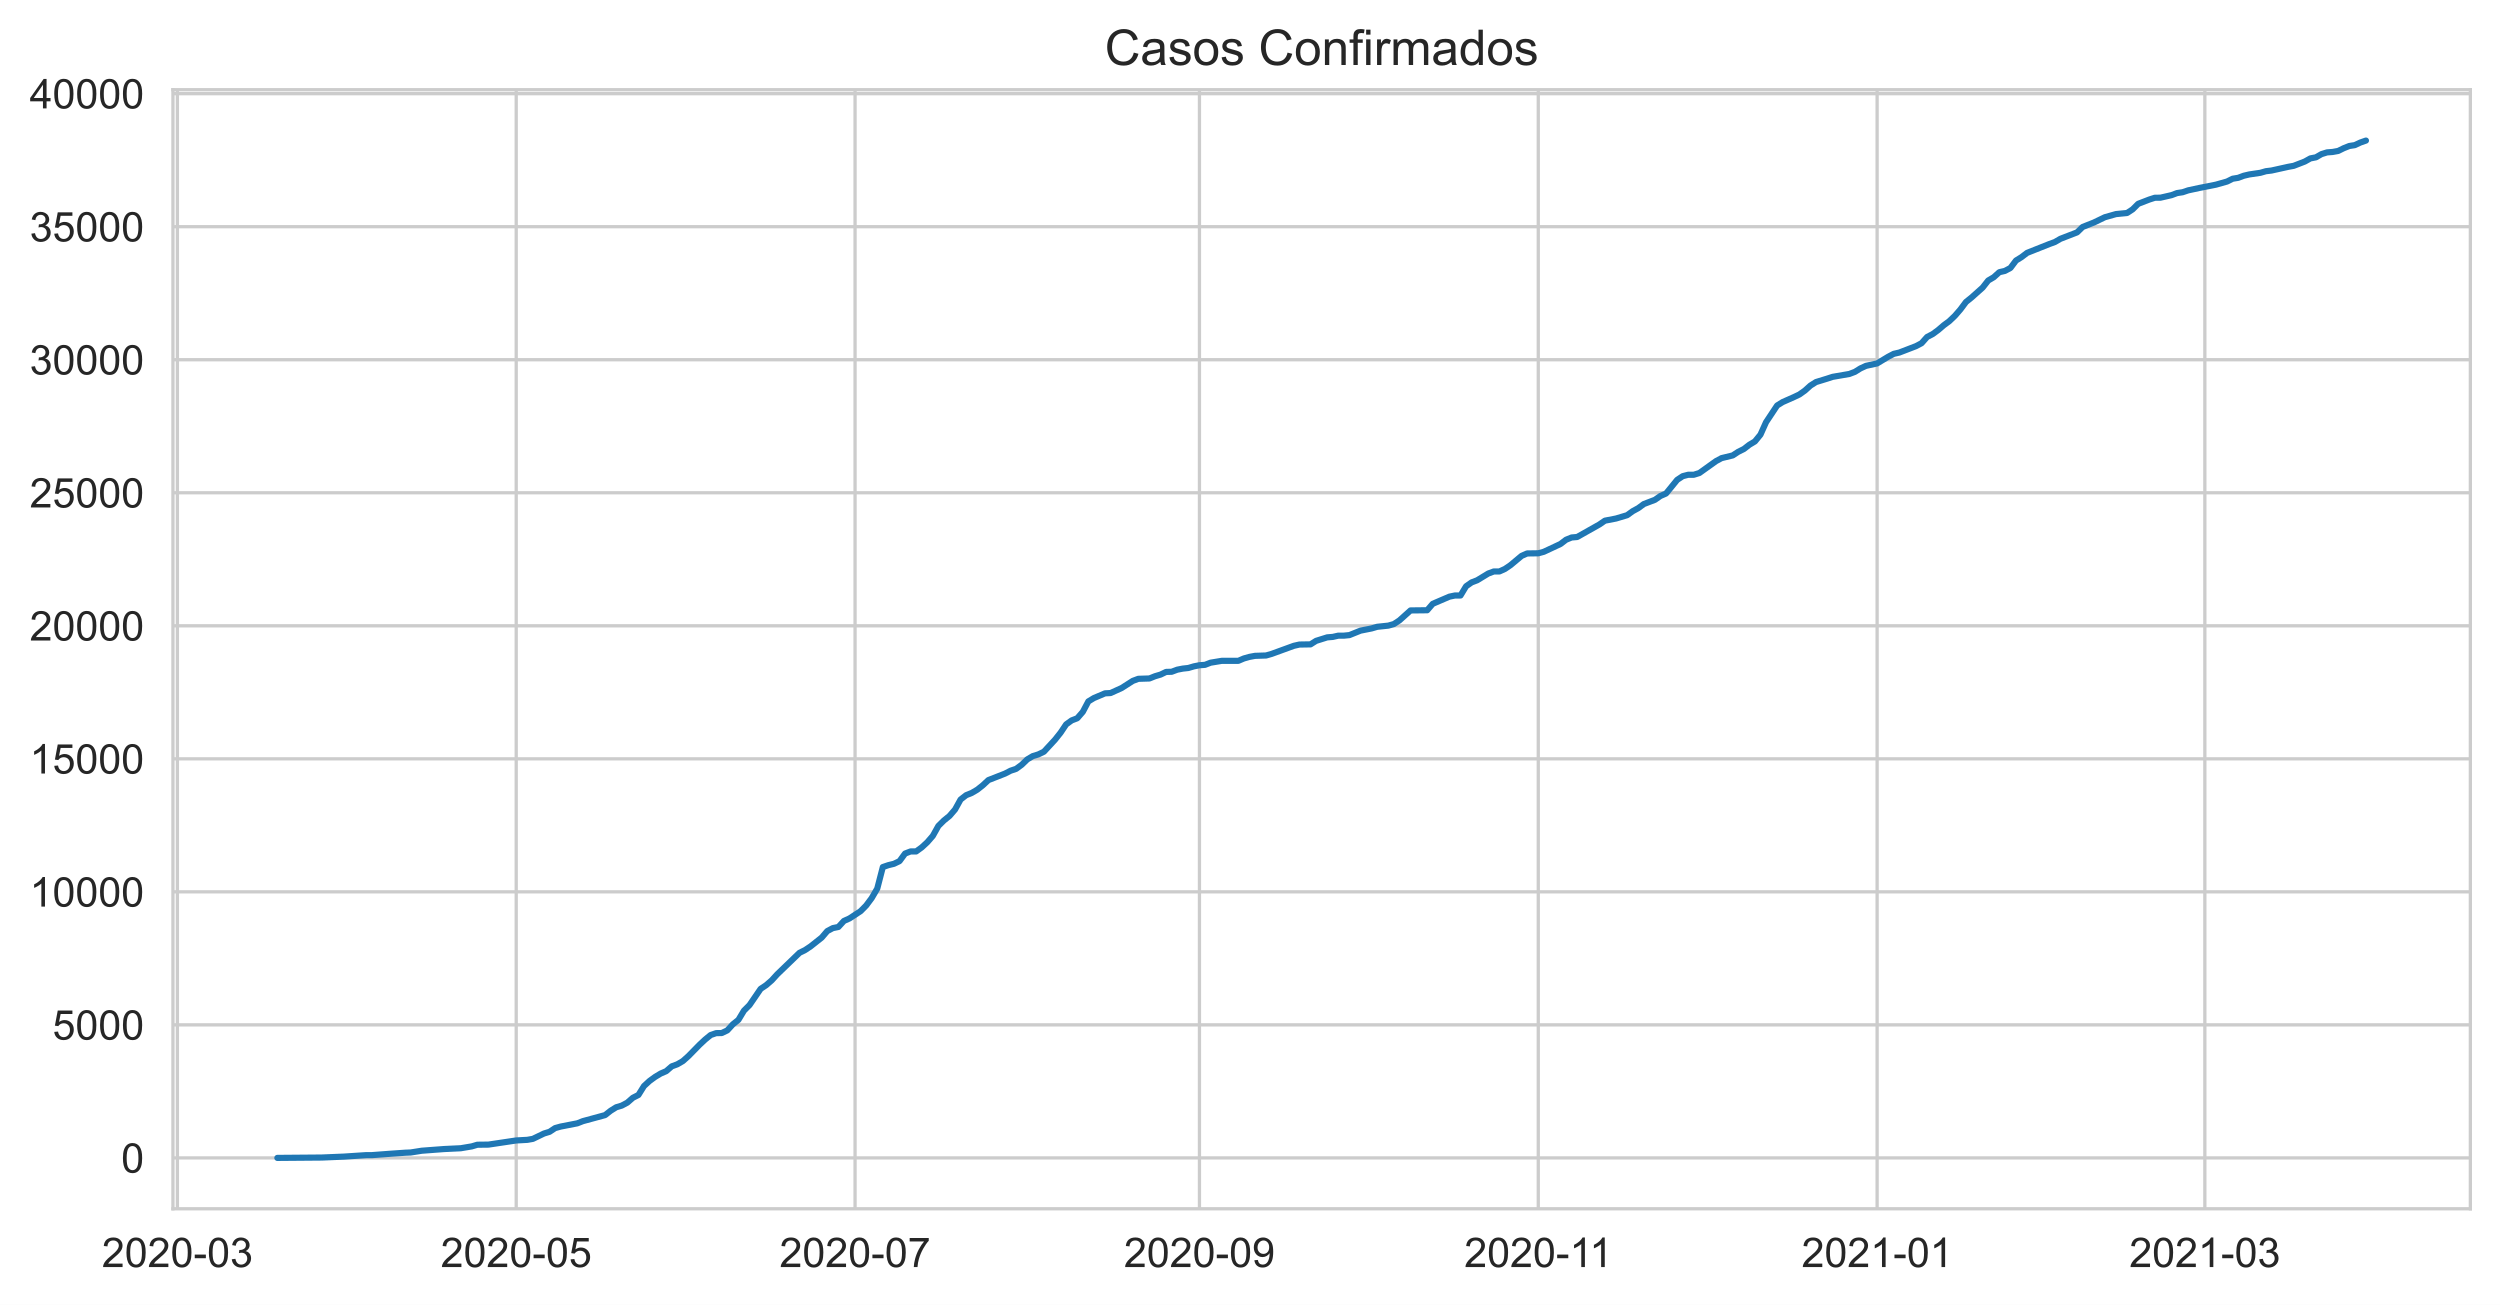
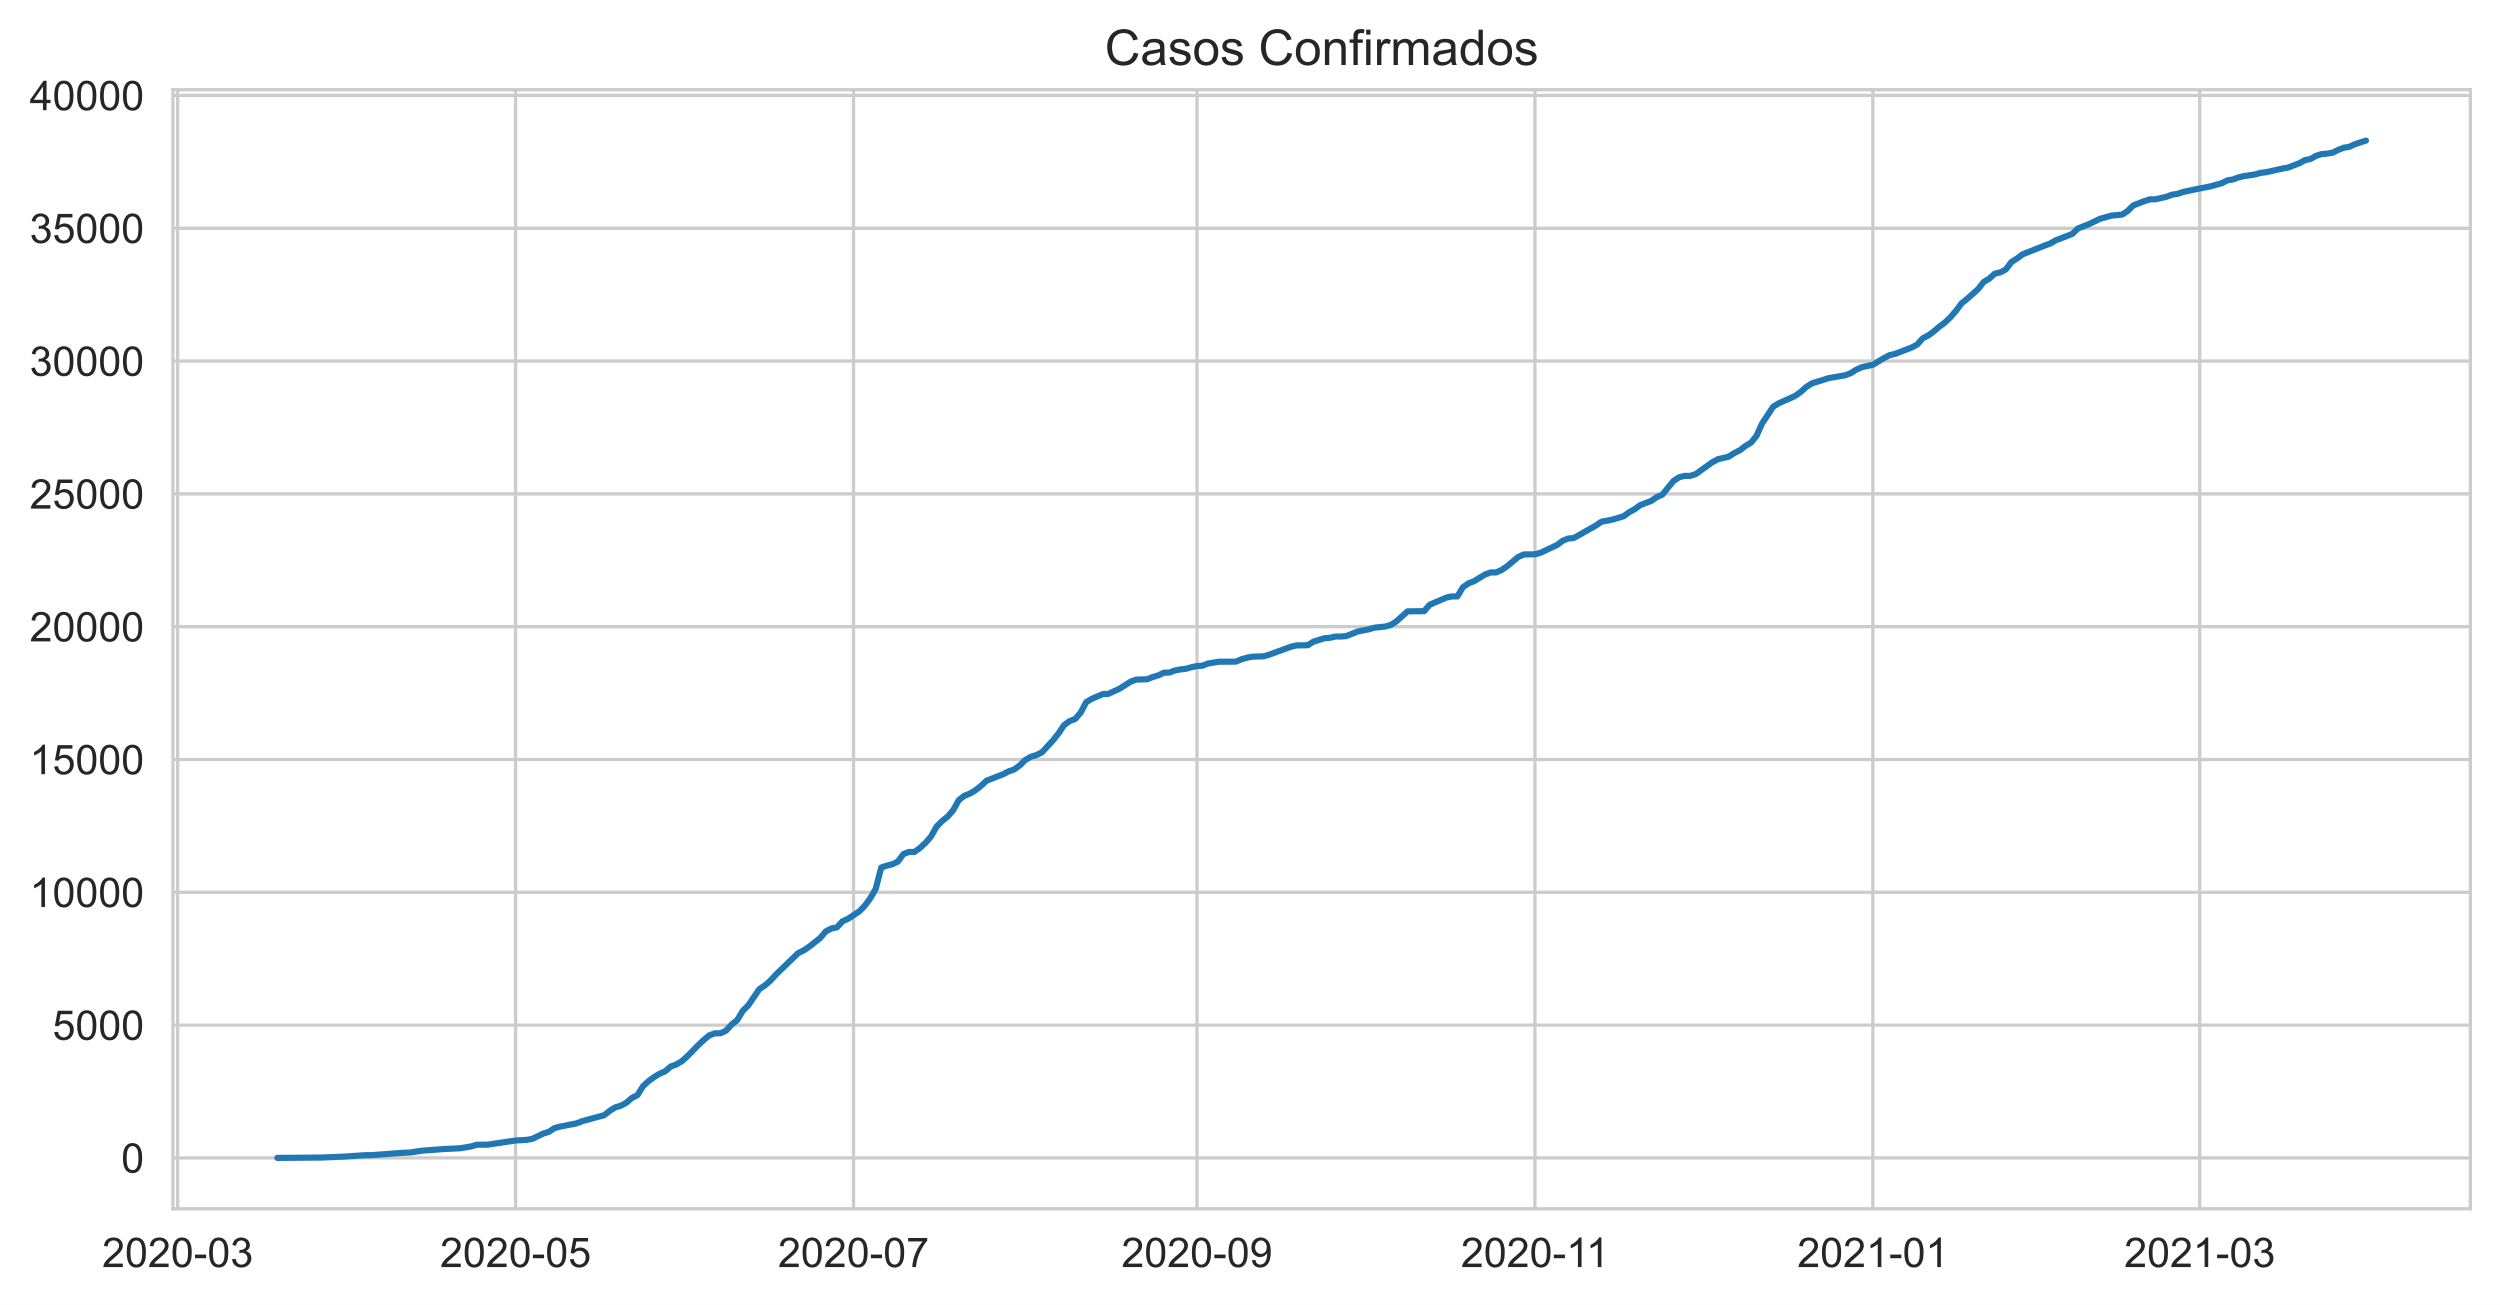
<svg xmlns="http://www.w3.org/2000/svg" xmlns:xlink="http://www.w3.org/1999/xlink" height="316.935pt" version="1.1" viewBox="0 0 607.205 316.935" width="607.205pt">
  <defs>
    <style type="text/css">*{stroke-linecap:butt;stroke-linejoin:round;}</style>
  </defs>
  <g id="figure_1">
    <g id="patch_1">
      <path d="M 0 316.935  L 607.205 316.935  L 607.205 0  L 0 0  z " style="fill:#ffffff;" />
    </g>
    <g id="axes_1">
      <g id="patch_2">
        <path d="M 42.005 293.589  L 600.005 293.589  L 600.005 21.789  L 42.005 21.789  z " style="fill:#ffffff;" />
      </g>
      <g id="matplotlib.axis_1">
        <g id="xtick_1">
          <g id="line2d_1">
-             <path clip-path="url(#pbc5fba804a)" d="M 43.084 293.589  L 43.084 21.789  " style="fill:none;stroke:#cccccc;stroke-linecap:round;stroke-width:0.8;" />
+             <path clip-path="url(#pa02f91b7c9)" d="M 43.148 293.589  L 43.148 21.789  " style="fill:none;stroke:#cccccc;stroke-linecap:round;stroke-width:0.8;" />
          </g>
          <g id="text_1">
-             <g style="fill:#262626;" transform="translate(24.73634 307.7472)scale(0.1 -0.1)">
+             <g style="fill:#262626;" transform="translate(24.80075 307.7472)scale(0.1 -0.1)">
              <defs>
                <path d="M 3222 541  L 3222 0  L 194 0  Q 188 203 259 391  Q 375 700 629 1000  Q 884 1300 1366 1694  Q 2113 2306 2375 2664  Q 2638 3022 2638 3341  Q 2638 3675 2398 3904  Q 2159 4134 1775 4134  Q 1369 4134 1125 3890  Q 881 3647 878 3216  L 300 3275  Q 359 3922 746 4261  Q 1134 4600 1788 4600  Q 2447 4600 2831 4234  Q 3216 3869 3216 3328  Q 3216 3053 3103 2787  Q 2991 2522 2730 2228  Q 2469 1934 1863 1422  Q 1356 997 1212 845  Q 1069 694 975 541  L 3222 541  z " id="ArialMT-32" transform="scale(0.015625)" />
                <path d="M 266 2259  Q 266 3072 433 3567  Q 600 4063 929 4331  Q 1259 4600 1759 4600  Q 2128 4600 2406 4451  Q 2684 4303 2865 4023  Q 3047 3744 3150 3342  Q 3253 2941 3253 2259  Q 3253 1453 3087 958  Q 2922 463 2592 192  Q 2263 -78 1759 -78  Q 1097 -78 719 397  Q 266 969 266 2259  z M 844 2259  Q 844 1131 1108 757  Q 1372 384 1759 384  Q 2147 384 2411 759  Q 2675 1134 2675 2259  Q 2675 3391 2411 3762  Q 2147 4134 1753 4134  Q 1366 4134 1134 3806  Q 844 3388 844 2259  z " id="ArialMT-30" transform="scale(0.015625)" />
                <path d="M 203 1375  L 203 1941  L 1931 1941  L 1931 1375  L 203 1375  z " id="ArialMT-2d" transform="scale(0.015625)" />
                <path d="M 269 1209  L 831 1284  Q 928 806 1161 595  Q 1394 384 1728 384  Q 2125 384 2398 659  Q 2672 934 2672 1341  Q 2672 1728 2419 1979  Q 2166 2231 1775 2231  Q 1616 2231 1378 2169  L 1441 2663  Q 1497 2656 1531 2656  Q 1891 2656 2178 2843  Q 2466 3031 2466 3422  Q 2466 3731 2256 3934  Q 2047 4138 1716 4138  Q 1388 4138 1169 3931  Q 950 3725 888 3313  L 325 3413  Q 428 3978 793 4289  Q 1159 4600 1703 4600  Q 2078 4600 2393 4439  Q 2709 4278 2876 4000  Q 3044 3722 3044 3409  Q 3044 3113 2884 2869  Q 2725 2625 2413 2481  Q 2819 2388 3044 2092  Q 3269 1797 3269 1353  Q 3269 753 2831 336  Q 2394 -81 1725 -81  Q 1122 -81 723 278  Q 325 638 269 1209  z " id="ArialMT-33" transform="scale(0.015625)" />
              </defs>
              <use xlink:href="#ArialMT-32" />
              <use x="55.615" xlink:href="#ArialMT-30" />
              <use x="111.23" xlink:href="#ArialMT-32" />
              <use x="166.846" xlink:href="#ArialMT-30" />
              <use x="222.461" xlink:href="#ArialMT-2d" />
              <use x="255.762" xlink:href="#ArialMT-30" />
              <use x="311.377" xlink:href="#ArialMT-33" />
            </g>
          </g>
        </g>
        <g id="xtick_2">
          <g id="line2d_2">
-             <path clip-path="url(#pbc5fba804a)" d="M 125.381 293.589  L 125.381 21.789  " style="fill:none;stroke:#cccccc;stroke-linecap:round;stroke-width:0.8;" />
+             <path clip-path="url(#pa02f91b7c9)" d="M 125.227 293.589  L 125.227 21.789  " style="fill:none;stroke:#cccccc;stroke-linecap:round;stroke-width:0.8;" />
          </g>
          <g id="text_2">
-             <g style="fill:#262626;" transform="translate(107.0332 307.7472)scale(0.1 -0.1)">
+             <g style="fill:#262626;" transform="translate(106.8794 307.7472)scale(0.1 -0.1)">
              <defs>
                <path d="M 266 1200  L 856 1250  Q 922 819 1161 601  Q 1400 384 1738 384  Q 2144 384 2425 690  Q 2706 997 2706 1503  Q 2706 1984 2436 2262  Q 2166 2541 1728 2541  Q 1456 2541 1237 2417  Q 1019 2294 894 2097  L 366 2166  L 809 4519  L 3088 4519  L 3088 3981  L 1259 3981  L 1013 2750  Q 1425 3038 1878 3038  Q 2478 3038 2890 2622  Q 3303 2206 3303 1553  Q 3303 931 2941 478  Q 2500 -78 1738 -78  Q 1113 -78 717 272  Q 322 622 266 1200  z " id="ArialMT-35" transform="scale(0.015625)" />
              </defs>
              <use xlink:href="#ArialMT-32" />
              <use x="55.615" xlink:href="#ArialMT-30" />
              <use x="111.23" xlink:href="#ArialMT-32" />
              <use x="166.846" xlink:href="#ArialMT-30" />
              <use x="222.461" xlink:href="#ArialMT-2d" />
              <use x="255.762" xlink:href="#ArialMT-30" />
              <use x="311.377" xlink:href="#ArialMT-35" />
            </g>
          </g>
        </g>
        <g id="xtick_3">
          <g id="line2d_3">
-             <path clip-path="url(#pbc5fba804a)" d="M 207.678 293.589  L 207.678 21.789  " style="fill:none;stroke:#cccccc;stroke-linecap:round;stroke-width:0.8;" />
+             <path clip-path="url(#pa02f91b7c9)" d="M 207.306 293.589  L 207.306 21.789  " style="fill:none;stroke:#cccccc;stroke-linecap:round;stroke-width:0.8;" />
          </g>
          <g id="text_3">
-             <g style="fill:#262626;" transform="translate(189.3301 307.7472)scale(0.1 -0.1)">
+             <g style="fill:#262626;" transform="translate(188.958 307.7472)scale(0.1 -0.1)">
              <defs>
                <path d="M 303 3981  L 303 4522  L 3269 4522  L 3269 4084  Q 2831 3619 2401 2847  Q 1972 2075 1738 1259  Q 1569 684 1522 0  L 944 0  Q 953 541 1156 1306  Q 1359 2072 1739 2783  Q 2119 3494 2547 3981  L 303 3981  z " id="ArialMT-37" transform="scale(0.015625)" />
              </defs>
              <use xlink:href="#ArialMT-32" />
              <use x="55.615" xlink:href="#ArialMT-30" />
              <use x="111.23" xlink:href="#ArialMT-32" />
              <use x="166.846" xlink:href="#ArialMT-30" />
              <use x="222.461" xlink:href="#ArialMT-2d" />
              <use x="255.762" xlink:href="#ArialMT-30" />
              <use x="311.377" xlink:href="#ArialMT-37" />
            </g>
          </g>
        </g>
        <g id="xtick_4">
          <g id="line2d_4">
-             <path clip-path="url(#pbc5fba804a)" d="M 291.324 293.589  L 291.324 21.789  " style="fill:none;stroke:#cccccc;stroke-linecap:round;stroke-width:0.8;" />
+             <path clip-path="url(#pa02f91b7c9)" d="M 290.73 293.589  L 290.73 21.789  " style="fill:none;stroke:#cccccc;stroke-linecap:round;stroke-width:0.8;" />
          </g>
          <g id="text_4">
-             <g style="fill:#262626;" transform="translate(272.9762 307.7472)scale(0.1 -0.1)">
+             <g style="fill:#262626;" transform="translate(272.3821 307.7472)scale(0.1 -0.1)">
              <defs>
                <path d="M 350 1059  L 891 1109  Q 959 728 1153 556  Q 1347 384 1650 384  Q 1909 384 2104 503  Q 2300 622 2425 820  Q 2550 1019 2634 1356  Q 2719 1694 2719 2044  Q 2719 2081 2716 2156  Q 2547 1888 2255 1720  Q 1963 1553 1622 1553  Q 1053 1553 659 1965  Q 266 2378 266 3053  Q 266 3750 677 4175  Q 1088 4600 1706 4600  Q 2153 4600 2523 4359  Q 2894 4119 3086 3673  Q 3278 3228 3278 2384  Q 3278 1506 3087 986  Q 2897 466 2520 194  Q 2144 -78 1638 -78  Q 1100 -78 759 220  Q 419 519 350 1059  z M 2653 3081  Q 2653 3566 2395 3850  Q 2138 4134 1775 4134  Q 1400 4134 1122 3828  Q 844 3522 844 3034  Q 844 2597 1108 2323  Q 1372 2050 1759 2050  Q 2150 2050 2401 2323  Q 2653 2597 2653 3081  z " id="ArialMT-39" transform="scale(0.015625)" />
              </defs>
              <use xlink:href="#ArialMT-32" />
              <use x="55.615" xlink:href="#ArialMT-30" />
              <use x="111.23" xlink:href="#ArialMT-32" />
              <use x="166.846" xlink:href="#ArialMT-30" />
              <use x="222.461" xlink:href="#ArialMT-2d" />
              <use x="255.762" xlink:href="#ArialMT-30" />
              <use x="311.377" xlink:href="#ArialMT-39" />
            </g>
          </g>
        </g>
        <g id="xtick_5">
          <g id="line2d_5">
-             <path clip-path="url(#pbc5fba804a)" d="M 373.621 293.589  L 373.621 21.789  " style="fill:none;stroke:#cccccc;stroke-linecap:round;stroke-width:0.8;" />
+             <path clip-path="url(#pa02f91b7c9)" d="M 372.808 293.589  L 372.808 21.789  " style="fill:none;stroke:#cccccc;stroke-linecap:round;stroke-width:0.8;" />
          </g>
          <g id="text_5">
-             <g style="fill:#262626;" transform="translate(355.6418 307.7472)scale(0.1 -0.1)">
+             <g style="fill:#262626;" transform="translate(354.8295 307.7472)scale(0.1 -0.1)">
              <defs>
                <path d="M 2384 0  L 1822 0  L 1822 3584  Q 1619 3391 1289 3197  Q 959 3003 697 2906  L 697 3450  Q 1169 3672 1522 3987  Q 1875 4303 2022 4600  L 2384 4600  L 2384 0  z " id="ArialMT-31" transform="scale(0.015625)" />
              </defs>
              <use xlink:href="#ArialMT-32" />
              <use x="55.615" xlink:href="#ArialMT-30" />
              <use x="111.23" xlink:href="#ArialMT-32" />
              <use x="166.846" xlink:href="#ArialMT-30" />
              <use x="222.461" xlink:href="#ArialMT-2d" />
              <use x="255.762" xlink:href="#ArialMT-31" />
              <use x="304.002" xlink:href="#ArialMT-31" />
            </g>
          </g>
        </g>
        <g id="xtick_6">
          <g id="line2d_6">
-             <path clip-path="url(#pbc5fba804a)" d="M 455.918 293.589  L 455.918 21.789  " style="fill:none;stroke:#cccccc;stroke-linecap:round;stroke-width:0.8;" />
+             <path clip-path="url(#pa02f91b7c9)" d="M 454.887 293.589  L 454.887 21.789  " style="fill:none;stroke:#cccccc;stroke-linecap:round;stroke-width:0.8;" />
          </g>
          <g id="text_6">
-             <g style="fill:#262626;" transform="translate(437.57 307.7472)scale(0.1 -0.1)">
+             <g style="fill:#262626;" transform="translate(436.5394 307.7472)scale(0.1 -0.1)">
              <use xlink:href="#ArialMT-32" />
              <use x="55.615" xlink:href="#ArialMT-30" />
              <use x="111.23" xlink:href="#ArialMT-32" />
              <use x="166.846" xlink:href="#ArialMT-31" />
              <use x="222.461" xlink:href="#ArialMT-2d" />
              <use x="255.762" xlink:href="#ArialMT-30" />
              <use x="311.377" xlink:href="#ArialMT-31" />
            </g>
          </g>
        </g>
        <g id="xtick_7">
          <g id="line2d_7">
-             <path clip-path="url(#pbc5fba804a)" d="M 535.516 293.589  L 535.516 21.789  " style="fill:none;stroke:#cccccc;stroke-linecap:round;stroke-width:0.8;" />
+             <path clip-path="url(#pa02f91b7c9)" d="M 534.275 293.589  L 534.275 21.789  " style="fill:none;stroke:#cccccc;stroke-linecap:round;stroke-width:0.8;" />
          </g>
          <g id="text_7">
-             <g style="fill:#262626;" transform="translate(517.1686 307.7472)scale(0.1 -0.1)">
+             <g style="fill:#262626;" transform="translate(515.9269 307.7472)scale(0.1 -0.1)">
              <use xlink:href="#ArialMT-32" />
              <use x="55.615" xlink:href="#ArialMT-30" />
              <use x="111.23" xlink:href="#ArialMT-32" />
              <use x="166.846" xlink:href="#ArialMT-31" />
              <use x="222.461" xlink:href="#ArialMT-2d" />
              <use x="255.762" xlink:href="#ArialMT-30" />
              <use x="311.377" xlink:href="#ArialMT-33" />
            </g>
          </g>
        </g>
      </g>
      <g id="matplotlib.axis_2">
        <g id="ytick_1">
          <g id="line2d_8">
-             <path clip-path="url(#pbc5fba804a)" d="M 42.005 281.235  L 600.005 281.235  " style="fill:none;stroke:#cccccc;stroke-linecap:round;stroke-width:0.8;" />
+             <path clip-path="url(#pa02f91b7c9)" d="M 42.005 281.235  L 600.005 281.235  " style="fill:none;stroke:#cccccc;stroke-linecap:round;stroke-width:0.8;" />
          </g>
          <g id="text_8">
            <g style="fill:#262626;" transform="translate(29.44375 284.8137)scale(0.1 -0.1)">
              <use xlink:href="#ArialMT-30" />
            </g>
          </g>
        </g>
        <g id="ytick_2">
          <g id="line2d_9">
-             <path clip-path="url(#pbc5fba804a)" d="M 42.005 248.924  L 600.005 248.924  " style="fill:none;stroke:#cccccc;stroke-linecap:round;stroke-width:0.8;" />
+             <path clip-path="url(#pa02f91b7c9)" d="M 42.005 248.978  L 600.005 248.978  " style="fill:none;stroke:#cccccc;stroke-linecap:round;stroke-width:0.8;" />
          </g>
          <g id="text_9">
-             <g style="fill:#262626;" transform="translate(12.76094 252.5033)scale(0.1 -0.1)">
+             <g style="fill:#262626;" transform="translate(12.76094 252.5573)scale(0.1 -0.1)">
              <use xlink:href="#ArialMT-35" />
              <use x="55.615" xlink:href="#ArialMT-30" />
              <use x="111.23" xlink:href="#ArialMT-30" />
              <use x="166.846" xlink:href="#ArialMT-30" />
            </g>
          </g>
        </g>
        <g id="ytick_3">
          <g id="line2d_10">
-             <path clip-path="url(#pbc5fba804a)" d="M 42.005 216.614  L 600.005 216.614  " style="fill:none;stroke:#cccccc;stroke-linecap:round;stroke-width:0.8;" />
+             <path clip-path="url(#pa02f91b7c9)" d="M 42.005 216.722  L 600.005 216.722  " style="fill:none;stroke:#cccccc;stroke-linecap:round;stroke-width:0.8;" />
          </g>
          <g id="text_10">
-             <g style="fill:#262626;" transform="translate(7.2 220.1928)scale(0.1 -0.1)">
+             <g style="fill:#262626;" transform="translate(7.2 220.3008)scale(0.1 -0.1)">
              <use xlink:href="#ArialMT-31" />
              <use x="55.615" xlink:href="#ArialMT-30" />
              <use x="111.23" xlink:href="#ArialMT-30" />
              <use x="166.846" xlink:href="#ArialMT-30" />
              <use x="222.461" xlink:href="#ArialMT-30" />
            </g>
          </g>
        </g>
        <g id="ytick_4">
          <g id="line2d_11">
-             <path clip-path="url(#pbc5fba804a)" d="M 42.005 184.303  L 600.005 184.303  " style="fill:none;stroke:#cccccc;stroke-linecap:round;stroke-width:0.8;" />
+             <path clip-path="url(#pa02f91b7c9)" d="M 42.005 184.465  L 600.005 184.465  " style="fill:none;stroke:#cccccc;stroke-linecap:round;stroke-width:0.8;" />
          </g>
          <g id="text_11">
-             <g style="fill:#262626;" transform="translate(7.2 187.8824)scale(0.1 -0.1)">
+             <g style="fill:#262626;" transform="translate(7.2 188.0444)scale(0.1 -0.1)">
              <use xlink:href="#ArialMT-31" />
              <use x="55.615" xlink:href="#ArialMT-35" />
              <use x="111.23" xlink:href="#ArialMT-30" />
              <use x="166.846" xlink:href="#ArialMT-30" />
              <use x="222.461" xlink:href="#ArialMT-30" />
            </g>
          </g>
        </g>
        <g id="ytick_5">
          <g id="line2d_12">
-             <path clip-path="url(#pbc5fba804a)" d="M 42.005 151.993  L 600.005 151.993  " style="fill:none;stroke:#cccccc;stroke-linecap:round;stroke-width:0.8;" />
+             <path clip-path="url(#pa02f91b7c9)" d="M 42.005 152.209  L 600.005 152.209  " style="fill:none;stroke:#cccccc;stroke-linecap:round;stroke-width:0.8;" />
          </g>
          <g id="text_12">
-             <g style="fill:#262626;" transform="translate(7.2 155.5719)scale(0.1 -0.1)">
+             <g style="fill:#262626;" transform="translate(7.2 155.7879)scale(0.1 -0.1)">
              <use xlink:href="#ArialMT-32" />
              <use x="55.615" xlink:href="#ArialMT-30" />
              <use x="111.23" xlink:href="#ArialMT-30" />
              <use x="166.846" xlink:href="#ArialMT-30" />
              <use x="222.461" xlink:href="#ArialMT-30" />
            </g>
          </g>
        </g>
        <g id="ytick_6">
          <g id="line2d_13">
-             <path clip-path="url(#pbc5fba804a)" d="M 42.005 119.683  L 600.005 119.683  " style="fill:none;stroke:#cccccc;stroke-linecap:round;stroke-width:0.8;" />
+             <path clip-path="url(#pa02f91b7c9)" d="M 42.005 119.953  L 600.005 119.953  " style="fill:none;stroke:#cccccc;stroke-linecap:round;stroke-width:0.8;" />
          </g>
          <g id="text_13">
-             <g style="fill:#262626;" transform="translate(7.2 123.2615)scale(0.1 -0.1)">
+             <g style="fill:#262626;" transform="translate(7.2 123.5315)scale(0.1 -0.1)">
              <use xlink:href="#ArialMT-32" />
              <use x="55.615" xlink:href="#ArialMT-35" />
              <use x="111.23" xlink:href="#ArialMT-30" />
              <use x="166.846" xlink:href="#ArialMT-30" />
              <use x="222.461" xlink:href="#ArialMT-30" />
            </g>
          </g>
        </g>
        <g id="ytick_7">
          <g id="line2d_14">
-             <path clip-path="url(#pbc5fba804a)" d="M 42.005 87.372  L 600.005 87.372  " style="fill:none;stroke:#cccccc;stroke-linecap:round;stroke-width:0.8;" />
+             <path clip-path="url(#pa02f91b7c9)" d="M 42.005 87.696  L 600.005 87.696  " style="fill:none;stroke:#cccccc;stroke-linecap:round;stroke-width:0.8;" />
          </g>
          <g id="text_14">
-             <g style="fill:#262626;" transform="translate(7.2 90.95106)scale(0.1 -0.1)">
+             <g style="fill:#262626;" transform="translate(7.2 91.275)scale(0.1 -0.1)">
              <use xlink:href="#ArialMT-33" />
              <use x="55.615" xlink:href="#ArialMT-30" />
              <use x="111.23" xlink:href="#ArialMT-30" />
              <use x="166.846" xlink:href="#ArialMT-30" />
              <use x="222.461" xlink:href="#ArialMT-30" />
            </g>
          </g>
        </g>
        <g id="ytick_8">
          <g id="line2d_15">
-             <path clip-path="url(#pbc5fba804a)" d="M 42.005 55.062  L 600.005 55.062  " style="fill:none;stroke:#cccccc;stroke-linecap:round;stroke-width:0.8;" />
+             <path clip-path="url(#pa02f91b7c9)" d="M 42.005 55.44  L 600.005 55.44  " style="fill:none;stroke:#cccccc;stroke-linecap:round;stroke-width:0.8;" />
          </g>
          <g id="text_15">
-             <g style="fill:#262626;" transform="translate(7.2 58.64061)scale(0.1 -0.1)">
+             <g style="fill:#262626;" transform="translate(7.2 59.01854)scale(0.1 -0.1)">
              <use xlink:href="#ArialMT-33" />
              <use x="55.615" xlink:href="#ArialMT-35" />
              <use x="111.23" xlink:href="#ArialMT-30" />
              <use x="166.846" xlink:href="#ArialMT-30" />
              <use x="222.461" xlink:href="#ArialMT-30" />
            </g>
          </g>
        </g>
        <g id="ytick_9">
          <g id="line2d_16">
-             <path clip-path="url(#pbc5fba804a)" d="M 42.005 22.751  L 600.005 22.751  " style="fill:none;stroke:#cccccc;stroke-linecap:round;stroke-width:0.8;" />
+             <path clip-path="url(#pa02f91b7c9)" d="M 42.005 23.183  L 600.005 23.183  " style="fill:none;stroke:#cccccc;stroke-linecap:round;stroke-width:0.8;" />
          </g>
          <g id="text_16">
-             <g style="fill:#262626;" transform="translate(7.2 26.33016)scale(0.1 -0.1)">
+             <g style="fill:#262626;" transform="translate(7.2 26.76208)scale(0.1 -0.1)">
              <defs>
                <path d="M 2069 0  L 2069 1097  L 81 1097  L 81 1613  L 2172 4581  L 2631 4581  L 2631 1613  L 3250 1613  L 3250 1097  L 2631 1097  L 2631 0  L 2069 0  z M 2069 1613  L 2069 3678  L 634 1613  L 2069 1613  z " id="ArialMT-34" transform="scale(0.015625)" />
              </defs>
              <use xlink:href="#ArialMT-34" />
              <use x="55.615" xlink:href="#ArialMT-30" />
              <use x="111.23" xlink:href="#ArialMT-30" />
              <use x="166.846" xlink:href="#ArialMT-30" />
              <use x="222.461" xlink:href="#ArialMT-30" />
            </g>
          </g>
        </g>
      </g>
      <g id="line2d_17">
-         <path clip-path="url(#pbc5fba804a)" d="M 67.368 281.235  L 78.161 281.144  L 83.558 280.918  L 88.954 280.563  L 90.304 280.563  L 94.351 280.259  L 98.398 279.975  L 99.747 279.917  L 102.446 279.49  L 107.842 279.083  L 111.89 278.889  L 114.588 278.437  L 115.937 278.036  L 118.635 278.004  L 125.381 276.996  L 128.079 276.847  L 129.428 276.608  L 132.127 275.309  L 133.476 274.896  L 134.825 273.997  L 136.174 273.622  L 140.221 272.834  L 141.57 272.304  L 146.967 270.837  L 148.316 269.778  L 149.665 268.937  L 151.014 268.53  L 152.363 267.813  L 153.713 266.631  L 155.062 265.946  L 156.411 263.787  L 157.76 262.546  L 159.109 261.564  L 160.458 260.75  L 161.807 260.168  L 163.157 258.999  L 164.506 258.501  L 165.855 257.713  L 167.204 256.511  L 169.902 253.758  L 171.251 252.498  L 172.6 251.393  L 173.95 250.928  L 175.299 250.908  L 176.648 250.262  L 177.997 248.789  L 179.346 247.71  L 180.695 245.467  L 182.044 244.117  L 184.743 240.175  L 186.092 239.276  L 187.441 238.1  L 188.79 236.621  L 194.187 231.419  L 195.536 230.753  L 196.885 229.855  L 199.583 227.716  L 200.932 226.139  L 202.281 225.422  L 203.63 225.144  L 204.98 223.671  L 206.329 223.07  L 209.027 221.299  L 210.376 219.935  L 211.725 218.12  L 213.074 215.806  L 214.423 210.591  L 215.773 210.132  L 217.122 209.803  L 218.471 209.157  L 219.82 207.315  L 221.169 206.798  L 222.518 206.798  L 223.867 205.822  L 225.216 204.575  L 226.566 203.018  L 227.915 200.607  L 229.264 199.276  L 230.613 198.184  L 231.962 196.62  L 233.311 194.184  L 234.66 193.137  L 236.01 192.594  L 237.359 191.8  L 238.708 190.733  L 240.057 189.473  L 244.104 187.89  L 245.453 187.192  L 246.803 186.74  L 248.152 185.751  L 249.501 184.446  L 250.85 183.644  L 252.199 183.231  L 253.548 182.578  L 256.246 179.657  L 257.596 177.958  L 258.945 175.942  L 260.294 174.972  L 261.643 174.455  L 262.992 172.904  L 264.341 170.358  L 265.69 169.544  L 268.389 168.4  L 269.738 168.329  L 272.436 167.101  L 275.134 165.376  L 276.483 164.872  L 279.182 164.788  L 280.531 164.245  L 281.88 163.845  L 283.229 163.198  L 284.578 163.16  L 285.927 162.655  L 287.276 162.391  L 288.626 162.242  L 289.975 161.848  L 291.324 161.576  L 292.673 161.479  L 294.022 160.956  L 296.72 160.51  L 300.768 160.504  L 302.117 159.928  L 303.466 159.547  L 304.815 159.295  L 307.513 159.205  L 308.863 158.817  L 314.259 156.853  L 315.608 156.549  L 318.306 156.504  L 319.656 155.651  L 322.354 154.804  L 323.703 154.694  L 325.052 154.39  L 326.401 154.39  L 327.75 154.255  L 330.449 153.169  L 333.147 152.633  L 334.496 152.239  L 337.194 151.954  L 338.543 151.573  L 339.893 150.688  L 342.591 148.264  L 346.638 148.219  L 347.987 146.655  L 352.035 144.917  L 353.384 144.633  L 354.733 144.633  L 356.082 142.397  L 357.431 141.453  L 358.78 140.936  L 361.479 139.295  L 362.828 138.797  L 364.177 138.797  L 365.526 138.184  L 366.875 137.266  L 369.573 135.011  L 370.922 134.423  L 373.621 134.384  L 374.97 134.016  L 379.017 132.122  L 380.366 131.095  L 381.716 130.545  L 383.065 130.429  L 388.461 127.385  L 389.81 126.461  L 392.509 125.938  L 395.207 125.13  L 396.556 124.154  L 397.905 123.418  L 399.254 122.423  L 401.952 121.395  L 403.302 120.452  L 404.651 119.87  L 407.349 116.555  L 408.698 115.657  L 410.047 115.308  L 411.396 115.308  L 412.745 114.888  L 416.793 111.993  L 418.142 111.269  L 420.84 110.616  L 422.189 109.737  L 423.539 109.065  L 424.888 108.025  L 426.237 107.217  L 427.586 105.563  L 428.935 102.558  L 431.633 98.487  L 432.982 97.653  L 435.681 96.458  L 437.03 95.818  L 438.379 94.862  L 439.728 93.647  L 441.077 92.794  L 443.775 91.967  L 445.125 91.527  L 449.172 90.829  L 450.521 90.319  L 451.87 89.479  L 453.219 88.858  L 455.918 88.27  L 458.616 86.642  L 459.965 85.938  L 461.314 85.627  L 465.362 84.07  L 466.711 83.359  L 468.06 81.841  L 469.409 81.143  L 470.758 80.154  L 472.107 78.997  L 473.456 77.996  L 474.805 76.71  L 476.155 75.152  L 477.504 73.343  L 478.853 72.257  L 481.551 69.847  L 482.9 68.128  L 484.249 67.333  L 485.598 66.112  L 486.948 65.802  L 488.297 65.084  L 489.646 63.281  L 490.995 62.448  L 492.344 61.42  L 497.741 59.275  L 499.09 58.784  L 500.439 58.002  L 504.486 56.438  L 505.835 55.126  L 508.534 54.06  L 511.232 52.761  L 513.93 51.999  L 516.628 51.734  L 517.978 50.848  L 519.327 49.504  L 522.025 48.464  L 523.374 48.031  L 524.723 48.018  L 527.422 47.398  L 528.771 46.894  L 530.12 46.687  L 531.469 46.234  L 534.167 45.653  L 538.215 44.852  L 540.913 44.089  L 542.262 43.411  L 543.611 43.191  L 544.96 42.687  L 546.309 42.37  L 549.008 41.97  L 550.357 41.582  L 551.706 41.42  L 555.753 40.522  L 557.102 40.276  L 559.801 39.23  L 561.15 38.474  L 562.499 38.209  L 563.848 37.433  L 565.197 37.013  L 566.546 36.91  L 567.895 36.664  L 569.245 35.999  L 570.594 35.462  L 571.943 35.249  L 573.292 34.616  L 574.641 34.144  L 574.641 34.144  " style="fill:none;stroke:#1f77b4;stroke-linecap:round;stroke-width:1.5;" />
+         <path clip-path="url(#pa02f91b7c9)" d="M 67.368 281.235  L 78.133 281.145  L 83.515 280.919  L 88.897 280.564  L 90.243 280.564  L 94.279 280.261  L 98.316 279.977  L 99.662 279.919  L 102.353 279.493  L 107.735 279.087  L 111.772 278.893  L 114.463 278.441  L 115.808 278.041  L 118.499 278.009  L 125.227 277.003  L 127.918 276.854  L 129.264 276.616  L 131.955 275.319  L 133.3 274.906  L 134.646 274.009  L 135.991 273.635  L 140.028 272.848  L 141.374 272.319  L 146.756 270.855  L 148.101 269.797  L 149.447 268.958  L 150.792 268.552  L 152.138 267.835  L 153.484 266.655  L 154.829 265.971  L 156.175 263.816  L 157.52 262.578  L 158.866 261.597  L 160.211 260.784  L 161.557 260.204  L 162.902 259.036  L 164.248 258.539  L 165.594 257.752  L 166.939 256.552  L 169.63 253.804  L 170.976 252.546  L 172.321 251.443  L 173.667 250.978  L 175.012 250.959  L 176.358 250.314  L 177.704 248.843  L 179.049 247.766  L 180.395 245.527  L 181.74 244.179  L 184.431 240.243  L 185.777 239.347  L 187.122 238.172  L 188.468 236.695  L 193.85 231.502  L 195.196 230.837  L 196.541 229.941  L 199.232 227.805  L 200.578 226.231  L 201.923 225.515  L 203.269 225.238  L 204.615 223.767  L 205.96 223.167  L 208.651 221.399  L 209.997 220.038  L 211.342 218.225  L 212.688 215.916  L 214.033 210.709  L 215.379 210.251  L 216.724 209.922  L 218.07 209.277  L 219.416 207.439  L 220.761 206.922  L 222.107 206.922  L 223.452 205.948  L 224.798 204.703  L 226.143 203.148  L 227.489 200.742  L 228.834 199.413  L 230.18 198.323  L 231.526 196.762  L 232.871 194.329  L 234.217 193.284  L 235.562 192.742  L 236.908 191.949  L 238.253 190.884  L 239.599 189.626  L 243.636 188.046  L 244.981 187.349  L 246.327 186.898  L 247.672 185.911  L 249.018 184.607  L 250.363 183.807  L 251.709 183.395  L 253.054 182.743  L 255.745 179.827  L 257.091 178.13  L 258.437 176.117  L 259.782 175.15  L 261.128 174.634  L 262.473 173.085  L 263.819 170.544  L 265.164 169.731  L 267.855 168.589  L 269.201 168.518  L 271.892 167.292  L 274.583 165.57  L 275.929 165.066  L 278.62 164.983  L 279.965 164.441  L 281.311 164.041  L 282.656 163.396  L 284.002 163.357  L 285.348 162.854  L 286.693 162.589  L 288.039 162.441  L 289.384 162.047  L 290.73 161.776  L 292.075 161.679  L 293.421 161.157  L 296.112 160.712  L 300.149 160.705  L 301.494 160.131  L 302.84 159.751  L 304.185 159.499  L 306.876 159.409  L 308.222 159.022  L 313.604 157.06  L 314.95 156.757  L 317.641 156.712  L 318.986 155.86  L 321.677 155.015  L 323.023 154.906  L 324.369 154.602  L 325.714 154.602  L 327.06 154.467  L 329.751 153.383  L 332.442 152.848  L 333.787 152.454  L 336.479 152.17  L 337.824 151.79  L 339.17 150.906  L 341.861 148.487  L 345.897 148.441  L 347.243 146.88  L 351.28 145.145  L 352.625 144.861  L 353.971 144.861  L 355.316 142.629  L 356.662 141.687  L 358.007 141.171  L 360.698 139.532  L 362.044 139.035  L 363.39 139.035  L 364.735 138.423  L 366.081 137.507  L 368.772 135.255  L 370.117 134.668  L 372.808 134.629  L 374.154 134.262  L 378.191 132.371  L 379.536 131.346  L 380.882 130.797  L 382.227 130.681  L 387.609 127.642  L 388.955 126.72  L 391.646 126.197  L 394.337 125.391  L 395.683 124.417  L 397.028 123.681  L 398.374 122.688  L 401.065 121.662  L 402.411 120.72  L 403.756 120.14  L 406.447 116.83  L 407.793 115.933  L 409.138 115.585  L 410.484 115.585  L 411.829 115.166  L 415.866 112.276  L 417.212 111.553  L 419.903 110.901  L 421.248 110.024  L 422.594 109.353  L 423.939 108.314  L 425.285 107.508  L 426.63 105.856  L 427.976 102.857  L 430.667 98.792  L 432.013 97.96  L 434.704 96.767  L 436.049 96.128  L 437.395 95.173  L 438.74 93.96  L 440.086 93.109  L 442.777 92.283  L 444.123 91.844  L 448.159 91.148  L 449.505 90.638  L 450.85 89.799  L 452.196 89.18  L 454.887 88.593  L 457.578 86.967  L 458.924 86.264  L 460.269 85.954  L 464.306 84.399  L 465.651 83.69  L 466.997 82.174  L 468.343 81.477  L 469.688 80.49  L 471.034 79.335  L 472.379 78.335  L 473.725 77.051  L 475.07 75.497  L 476.416 73.69  L 477.761 72.607  L 480.452 70.2  L 481.798 68.484  L 483.144 67.691  L 484.489 66.471  L 485.835 66.162  L 487.18 65.446  L 488.526 63.646  L 489.871 62.813  L 491.217 61.788  L 496.599 59.646  L 497.945 59.156  L 499.29 58.375  L 503.327 56.814  L 504.672 55.504  L 507.364 54.44  L 510.055 53.143  L 512.746 52.382  L 515.437 52.117  L 516.782 51.233  L 518.128 49.892  L 520.819 48.853  L 522.165 48.421  L 523.51 48.408  L 526.201 47.788  L 527.547 47.285  L 528.892 47.079  L 530.238 46.627  L 532.929 46.047  L 536.966 45.247  L 539.657 44.485  L 541.002 43.808  L 542.348 43.589  L 543.693 43.085  L 545.039 42.769  L 547.73 42.369  L 549.076 41.982  L 550.421 41.821  L 554.458 40.924  L 555.803 40.679  L 558.494 39.634  L 559.84 38.879  L 561.186 38.615  L 562.531 37.841  L 563.877 37.421  L 565.222 37.318  L 566.568 37.073  L 567.913 36.408  L 569.259 35.873  L 570.604 35.66  L 571.95 35.028  L 574.641 34.144  L 574.641 34.144  " style="fill:none;stroke:#1f77b4;stroke-linecap:round;stroke-width:1.5;" />
      </g>
      <g id="patch_3">
        <path d="M 42.005 293.589  L 42.005 21.789  " style="fill:none;stroke:#cccccc;stroke-linecap:square;stroke-linejoin:miter;stroke-width:0.8;" />
      </g>
      <g id="patch_4">
        <path d="M 600.005 293.589  L 600.005 21.789  " style="fill:none;stroke:#cccccc;stroke-linecap:square;stroke-linejoin:miter;stroke-width:0.8;" />
      </g>
      <g id="patch_5">
        <path d="M 42.005 293.589  L 600.005 293.589  " style="fill:none;stroke:#cccccc;stroke-linecap:square;stroke-linejoin:miter;stroke-width:0.8;" />
      </g>
      <g id="patch_6">
        <path d="M 42.005 21.789  L 600.005 21.789  " style="fill:none;stroke:#cccccc;stroke-linecap:square;stroke-linejoin:miter;stroke-width:0.8;" />
      </g>
      <g id="text_17">
        <g style="fill:#262626;" transform="translate(268.32 15.78937)scale(0.12 -0.12)">
          <defs>
            <path d="M 3763 1606  L 4369 1453  Q 4178 706 3683 314  Q 3188 -78 2472 -78  Q 1731 -78 1267 223  Q 803 525 561 1097  Q 319 1669 319 2325  Q 319 3041 592 3573  Q 866 4106 1370 4382  Q 1875 4659 2481 4659  Q 3169 4659 3637 4309  Q 4106 3959 4291 3325  L 3694 3184  Q 3534 3684 3231 3912  Q 2928 4141 2469 4141  Q 1941 4141 1586 3887  Q 1231 3634 1087 3207  Q 944 2781 944 2328  Q 944 1744 1114 1308  Q 1284 872 1643 656  Q 2003 441 2422 441  Q 2931 441 3284 734  Q 3638 1028 3763 1606  z " id="ArialMT-43" transform="scale(0.015625)" />
            <path d="M 2588 409  Q 2275 144 1986 34  Q 1697 -75 1366 -75  Q 819 -75 525 192  Q 231 459 231 875  Q 231 1119 342 1320  Q 453 1522 633 1644  Q 813 1766 1038 1828  Q 1203 1872 1538 1913  Q 2219 1994 2541 2106  Q 2544 2222 2544 2253  Q 2544 2597 2384 2738  Q 2169 2928 1744 2928  Q 1347 2928 1158 2789  Q 969 2650 878 2297  L 328 2372  Q 403 2725 575 2942  Q 747 3159 1072 3276  Q 1397 3394 1825 3394  Q 2250 3394 2515 3294  Q 2781 3194 2906 3042  Q 3031 2891 3081 2659  Q 3109 2516 3109 2141  L 3109 1391  Q 3109 606 3145 398  Q 3181 191 3288 0  L 2700 0  Q 2613 175 2588 409  z M 2541 1666  Q 2234 1541 1622 1453  Q 1275 1403 1131 1340  Q 988 1278 909 1158  Q 831 1038 831 891  Q 831 666 1001 516  Q 1172 366 1500 366  Q 1825 366 2078 508  Q 2331 650 2450 897  Q 2541 1088 2541 1459  L 2541 1666  z " id="ArialMT-61" transform="scale(0.015625)" />
            <path d="M 197 991  L 753 1078  Q 800 744 1014 566  Q 1228 388 1613 388  Q 2000 388 2187 545  Q 2375 703 2375 916  Q 2375 1106 2209 1216  Q 2094 1291 1634 1406  Q 1016 1563 777 1677  Q 538 1791 414 1992  Q 291 2194 291 2438  Q 291 2659 392 2848  Q 494 3038 669 3163  Q 800 3259 1026 3326  Q 1253 3394 1513 3394  Q 1903 3394 2198 3281  Q 2494 3169 2634 2976  Q 2775 2784 2828 2463  L 2278 2388  Q 2241 2644 2061 2787  Q 1881 2931 1553 2931  Q 1166 2931 1000 2803  Q 834 2675 834 2503  Q 834 2394 903 2306  Q 972 2216 1119 2156  Q 1203 2125 1616 2013  Q 2213 1853 2448 1751  Q 2684 1650 2818 1456  Q 2953 1263 2953 975  Q 2953 694 2789 445  Q 2625 197 2315 61  Q 2006 -75 1616 -75  Q 969 -75 630 194  Q 291 463 197 991  z " id="ArialMT-73" transform="scale(0.015625)" />
            <path d="M 213 1659  Q 213 2581 725 3025  Q 1153 3394 1769 3394  Q 2453 3394 2887 2945  Q 3322 2497 3322 1706  Q 3322 1066 3130 698  Q 2938 331 2570 128  Q 2203 -75 1769 -75  Q 1072 -75 642 372  Q 213 819 213 1659  z M 791 1659  Q 791 1022 1069 705  Q 1347 388 1769 388  Q 2188 388 2466 706  Q 2744 1025 2744 1678  Q 2744 2294 2464 2611  Q 2184 2928 1769 2928  Q 1347 2928 1069 2612  Q 791 2297 791 1659  z " id="ArialMT-6f" transform="scale(0.015625)" />
            <path id="ArialMT-20" transform="scale(0.015625)" />
            <path d="M 422 0  L 422 3319  L 928 3319  L 928 2847  Q 1294 3394 1984 3394  Q 2284 3394 2536 3286  Q 2788 3178 2913 3003  Q 3038 2828 3088 2588  Q 3119 2431 3119 2041  L 3119 0  L 2556 0  L 2556 2019  Q 2556 2363 2490 2533  Q 2425 2703 2258 2804  Q 2091 2906 1866 2906  Q 1506 2906 1245 2678  Q 984 2450 984 1813  L 984 0  L 422 0  z " id="ArialMT-6e" transform="scale(0.015625)" />
            <path d="M 556 0  L 556 2881  L 59 2881  L 59 3319  L 556 3319  L 556 3672  Q 556 4006 616 4169  Q 697 4388 901 4523  Q 1106 4659 1475 4659  Q 1713 4659 2000 4603  L 1916 4113  Q 1741 4144 1584 4144  Q 1328 4144 1222 4034  Q 1116 3925 1116 3625  L 1116 3319  L 1763 3319  L 1763 2881  L 1116 2881  L 1116 0  L 556 0  z " id="ArialMT-66" transform="scale(0.015625)" />
            <path d="M 425 3934  L 425 4581  L 988 4581  L 988 3934  L 425 3934  z M 425 0  L 425 3319  L 988 3319  L 988 0  L 425 0  z " id="ArialMT-69" transform="scale(0.015625)" />
            <path d="M 416 0  L 416 3319  L 922 3319  L 922 2816  Q 1116 3169 1280 3281  Q 1444 3394 1641 3394  Q 1925 3394 2219 3213  L 2025 2691  Q 1819 2813 1613 2813  Q 1428 2813 1281 2702  Q 1134 2591 1072 2394  Q 978 2094 978 1738  L 978 0  L 416 0  z " id="ArialMT-72" transform="scale(0.015625)" />
            <path d="M 422 0  L 422 3319  L 925 3319  L 925 2853  Q 1081 3097 1340 3245  Q 1600 3394 1931 3394  Q 2300 3394 2536 3241  Q 2772 3088 2869 2813  Q 3263 3394 3894 3394  Q 4388 3394 4653 3120  Q 4919 2847 4919 2278  L 4919 0  L 4359 0  L 4359 2091  Q 4359 2428 4304 2576  Q 4250 2725 4106 2815  Q 3963 2906 3769 2906  Q 3419 2906 3187 2673  Q 2956 2441 2956 1928  L 2956 0  L 2394 0  L 2394 2156  Q 2394 2531 2256 2718  Q 2119 2906 1806 2906  Q 1569 2906 1367 2781  Q 1166 2656 1075 2415  Q 984 2175 984 1722  L 984 0  L 422 0  z " id="ArialMT-6d" transform="scale(0.015625)" />
            <path d="M 2575 0  L 2575 419  Q 2259 -75 1647 -75  Q 1250 -75 917 144  Q 584 363 401 755  Q 219 1147 219 1656  Q 219 2153 384 2558  Q 550 2963 881 3178  Q 1213 3394 1622 3394  Q 1922 3394 2156 3267  Q 2391 3141 2538 2938  L 2538 4581  L 3097 4581  L 3097 0  L 2575 0  z M 797 1656  Q 797 1019 1065 703  Q 1334 388 1700 388  Q 2069 388 2326 689  Q 2584 991 2584 1609  Q 2584 2291 2321 2609  Q 2059 2928 1675 2928  Q 1300 2928 1048 2622  Q 797 2316 797 1656  z " id="ArialMT-64" transform="scale(0.015625)" />
          </defs>
          <use xlink:href="#ArialMT-43" />
          <use x="72.217" xlink:href="#ArialMT-61" />
          <use x="127.832" xlink:href="#ArialMT-73" />
          <use x="177.832" xlink:href="#ArialMT-6f" />
          <use x="233.447" xlink:href="#ArialMT-73" />
          <use x="283.447" xlink:href="#ArialMT-20" />
          <use x="311.23" xlink:href="#ArialMT-43" />
          <use x="383.447" xlink:href="#ArialMT-6f" />
          <use x="439.062" xlink:href="#ArialMT-6e" />
          <use x="494.678" xlink:href="#ArialMT-66" />
          <use x="522.461" xlink:href="#ArialMT-69" />
          <use x="544.678" xlink:href="#ArialMT-72" />
          <use x="577.979" xlink:href="#ArialMT-6d" />
          <use x="661.279" xlink:href="#ArialMT-61" />
          <use x="716.895" xlink:href="#ArialMT-64" />
          <use x="772.51" xlink:href="#ArialMT-6f" />
          <use x="828.125" xlink:href="#ArialMT-73" />
        </g>
      </g>
    </g>
  </g>
  <defs>
-     <clipPath id="pbc5fba804a">
+     <clipPath id="pa02f91b7c9">
      <rect height="271.8" width="558" x="42.005" y="21.789" />
    </clipPath>
  </defs>
</svg>
